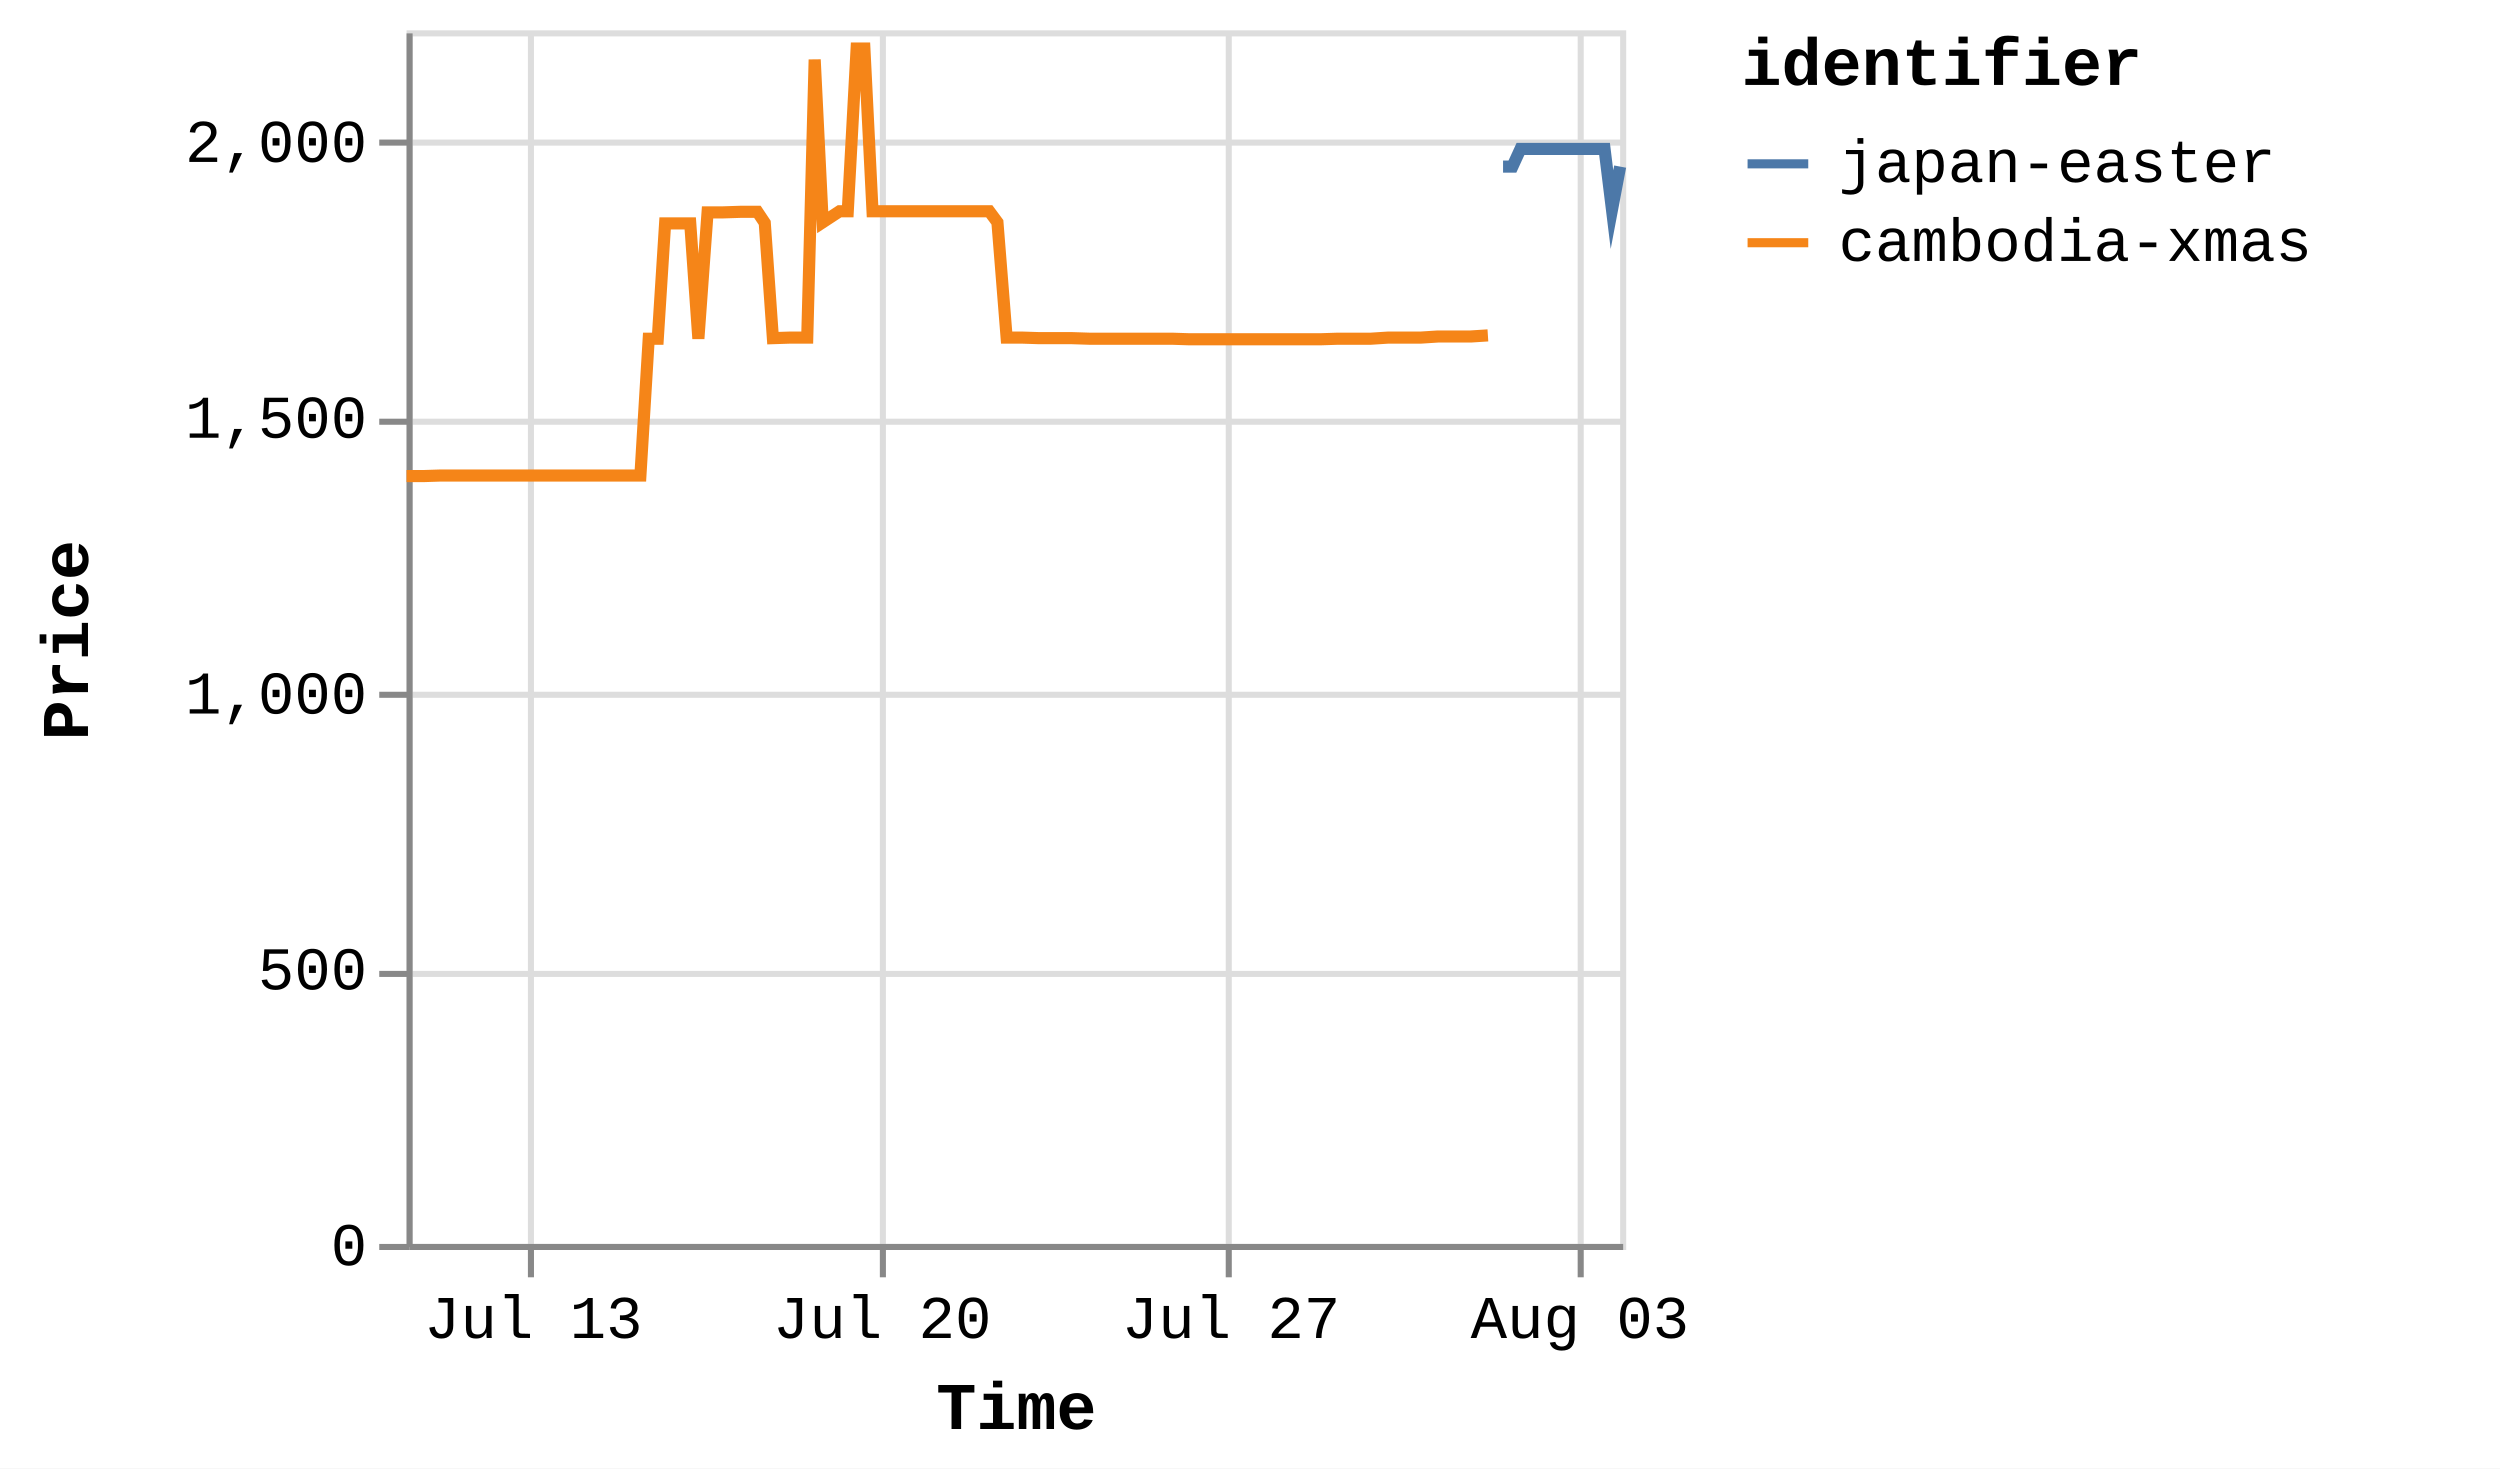
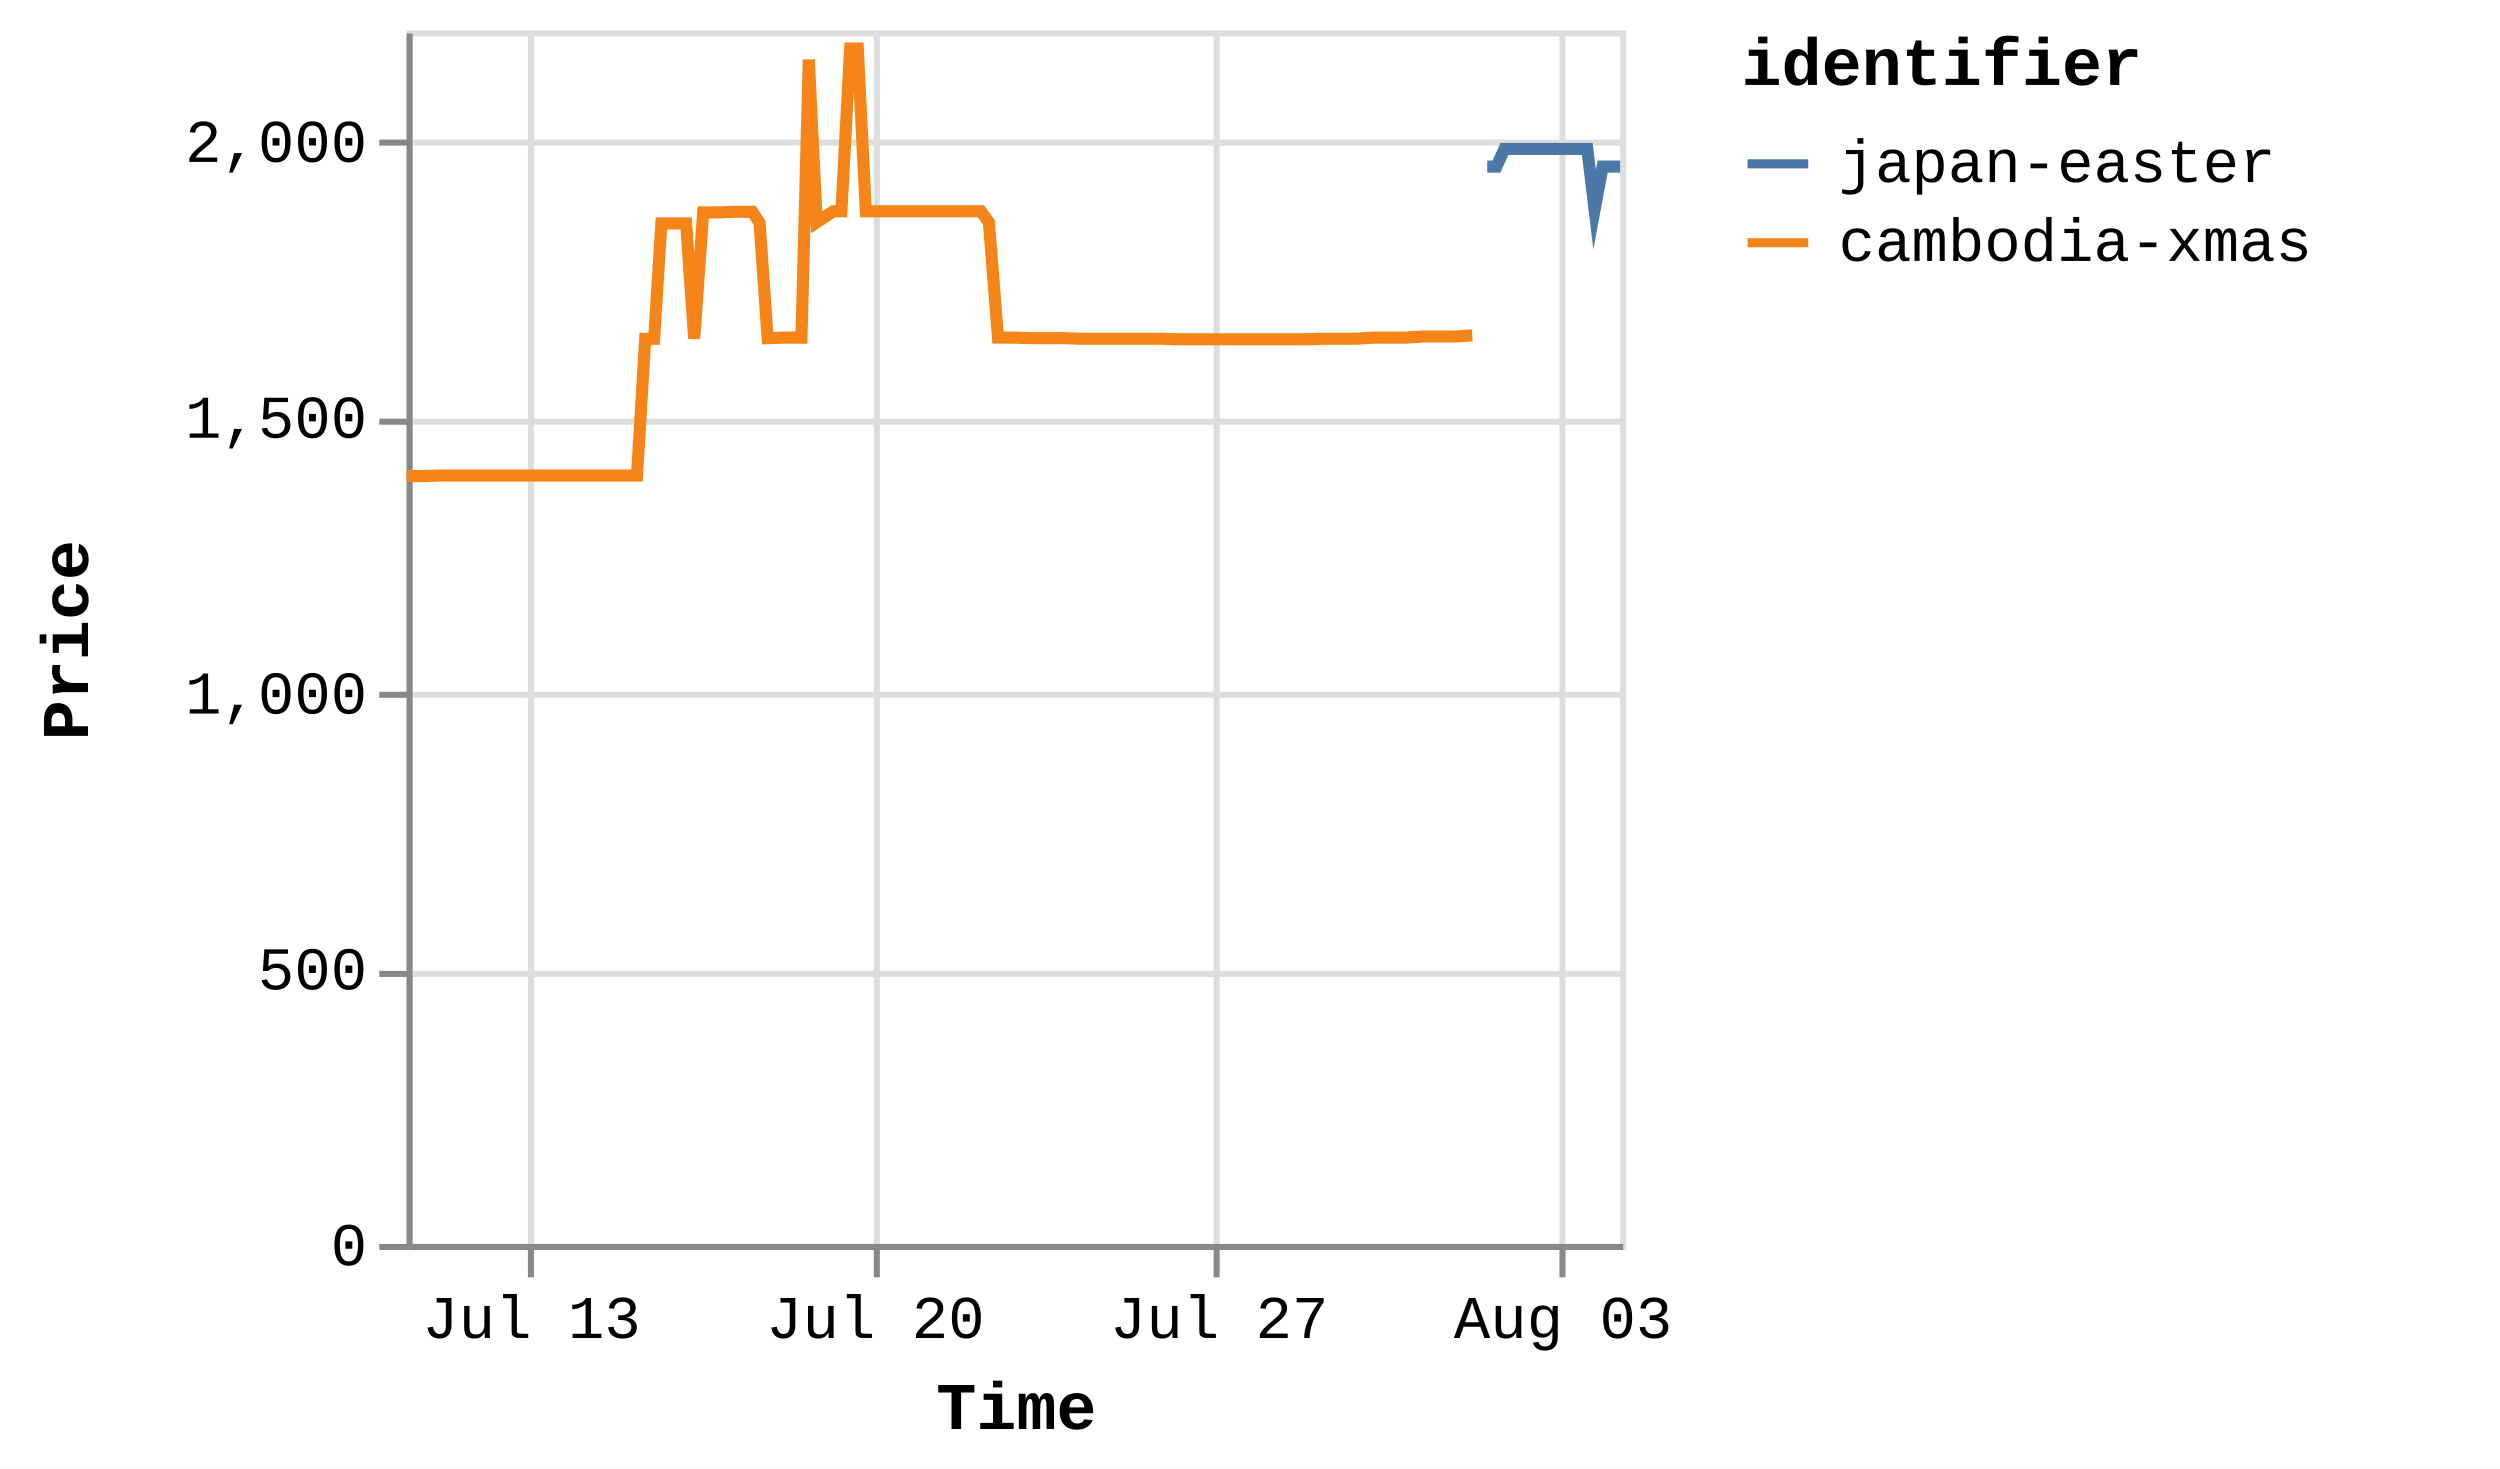
<svg xmlns="http://www.w3.org/2000/svg" version="1.1" class="marks" width="412" height="242" viewBox="0 0 412 242">
  <rect width="412" height="242" fill="white" />
  <g fill="none" stroke-miterlimit="10" transform="translate(67,5)">
    <g class="mark-group role-frame root" role="graphics-object" aria-roledescription="group mark container">
      <g transform="translate(0,0)">
        <path class="background" aria-hidden="true" d="M0.5,0.5h200v200h-200Z" stroke="#ddd" />
        <g>
          <g class="mark-group role-axis" aria-hidden="true">
            <g transform="translate(0.5,200.5)">
              <path class="background" aria-hidden="true" d="M0,0h0v0h0Z" pointer-events="none" />
              <g>
                <g class="mark-rule role-axis-grid" pointer-events="none">
                  <line transform="translate(20,-200)" x2="0" y2="200" stroke="#ddd" stroke-width="1" opacity="1" />
-                   <line transform="translate(78,-200)" x2="0" y2="200" stroke="#ddd" stroke-width="1" opacity="1" />
-                   <line transform="translate(135,-200)" x2="0" y2="200" stroke="#ddd" stroke-width="1" opacity="1" />
-                   <line transform="translate(193,-200)" x2="0" y2="200" stroke="#ddd" stroke-width="1" opacity="1" />
+                   <line transform="translate(77,-200)" x2="0" y2="200" stroke="#ddd" stroke-width="1" opacity="1" />
+                   <line transform="translate(133,-200)" x2="0" y2="200" stroke="#ddd" stroke-width="1" opacity="1" />
+                   <line transform="translate(190,-200)" x2="0" y2="200" stroke="#ddd" stroke-width="1" opacity="1" />
                </g>
              </g>
              <path class="foreground" aria-hidden="true" d="" pointer-events="none" display="none" />
            </g>
          </g>
          <g class="mark-group role-axis" aria-hidden="true">
            <g transform="translate(0.5,0.5)">
              <path class="background" aria-hidden="true" d="M0,0h0v0h0Z" pointer-events="none" />
              <g>
                <g class="mark-rule role-axis-grid" pointer-events="none">
                  <line transform="translate(0,200)" x2="200" y2="0" stroke="#ddd" stroke-width="1" opacity="1" />
                  <line transform="translate(0,155)" x2="200" y2="0" stroke="#ddd" stroke-width="1" opacity="1" />
                  <line transform="translate(0,109)" x2="200" y2="0" stroke="#ddd" stroke-width="1" opacity="1" />
                  <line transform="translate(0,64)" x2="200" y2="0" stroke="#ddd" stroke-width="1" opacity="1" />
                  <line transform="translate(0,18)" x2="200" y2="0" stroke="#ddd" stroke-width="1" opacity="1" />
                </g>
              </g>
              <path class="foreground" aria-hidden="true" d="" pointer-events="none" display="none" />
            </g>
          </g>
-           <g class="mark-group role-axis" role="graphics-symbol" aria-roledescription="axis" aria-label="X-axis titled 'Time' for a time scale with values from Thursday, 10 July 2025, 12:25:32 PM to Sunday, 03 August 2025, 8:50:25 PM">
+           <g class="mark-group role-axis" role="graphics-symbol" aria-roledescription="axis" aria-label="X-axis titled 'Time' for a time scale with values from Thursday, 10 July 2025, 12:25:32 PM to Monday, 04 August 2025, 5:23:02 AM">
            <g transform="translate(0.5,200.5)">
              <path class="background" aria-hidden="true" d="M0,0h0v0h0Z" pointer-events="none" />
              <g>
                <g class="mark-rule role-axis-tick" pointer-events="none">
                  <line transform="translate(20,0)" x2="0" y2="5" stroke="#888" stroke-width="1" opacity="1" />
-                   <line transform="translate(78,0)" x2="0" y2="5" stroke="#888" stroke-width="1" opacity="1" />
-                   <line transform="translate(135,0)" x2="0" y2="5" stroke="#888" stroke-width="1" opacity="1" />
-                   <line transform="translate(193,0)" x2="0" y2="5" stroke="#888" stroke-width="1" opacity="1" />
+                   <line transform="translate(77,0)" x2="0" y2="5" stroke="#888" stroke-width="1" opacity="1" />
+                   <line transform="translate(133,0)" x2="0" y2="5" stroke="#888" stroke-width="1" opacity="1" />
+                   <line transform="translate(190,0)" x2="0" y2="5" stroke="#888" stroke-width="1" opacity="1" />
                </g>
                <g class="mark-text role-axis-label" pointer-events="none">
-                   <text text-anchor="middle" transform="translate(20.38764,15)" font-family="Liberation Mono" font-size="10px" fill="#000" opacity="1">Jul 13</text>
-                   <text text-anchor="middle" transform="translate(77.88106,15)" font-family="Liberation Mono" font-size="10px" fill="#000" opacity="1">Jul 20</text>
-                   <text text-anchor="middle" transform="translate(135.3745,15)" font-family="Liberation Mono" font-size="10px" fill="#000" opacity="1">Jul 27</text>
-                   <text text-anchor="middle" transform="translate(192.8679,15)" font-family="Liberation Mono" font-size="10px" fill="#000" opacity="1">Aug 03</text>
+                   <text text-anchor="middle" transform="translate(20.09389,15)" font-family="Liberation Mono" font-size="10px" fill="#000" opacity="1">Jul 13</text>
+                   <text text-anchor="middle" transform="translate(76.75894,15)" font-family="Liberation Mono" font-size="10px" fill="#000" opacity="1">Jul 20</text>
+                   <text text-anchor="middle" transform="translate(133.424,15)" font-family="Liberation Mono" font-size="10px" fill="#000" opacity="1">Jul 27</text>
+                   <text text-anchor="middle" transform="translate(190.089,15)" font-family="Liberation Mono" font-size="10px" fill="#000" opacity="1">Aug 03</text>
                </g>
                <g class="mark-rule role-axis-domain" pointer-events="none">
                  <line transform="translate(0,0)" x2="200" y2="0" stroke="#888" stroke-width="1" opacity="1" />
                </g>
                <g class="mark-text role-axis-title" pointer-events="none">
                  <text text-anchor="middle" transform="translate(100,30)" font-family="Liberation Mono" font-size="11px" font-weight="bold" fill="#000" opacity="1">Time</text>
                </g>
              </g>
              <path class="foreground" aria-hidden="true" d="" pointer-events="none" display="none" />
            </g>
          </g>
          <g class="mark-group role-axis" role="graphics-symbol" aria-roledescription="axis" aria-label="Y-axis titled 'Price' for a linear scale with values from 0 to 2,200">
            <g transform="translate(0.5,0.5)">
              <path class="background" aria-hidden="true" d="M0,0h0v0h0Z" pointer-events="none" />
              <g>
                <g class="mark-rule role-axis-tick" pointer-events="none">
                  <line transform="translate(0,200)" x2="-5" y2="0" stroke="#888" stroke-width="1" opacity="1" />
                  <line transform="translate(0,155)" x2="-5" y2="0" stroke="#888" stroke-width="1" opacity="1" />
                  <line transform="translate(0,109)" x2="-5" y2="0" stroke="#888" stroke-width="1" opacity="1" />
                  <line transform="translate(0,64)" x2="-5" y2="0" stroke="#888" stroke-width="1" opacity="1" />
                  <line transform="translate(0,18)" x2="-5" y2="0" stroke="#888" stroke-width="1" opacity="1" />
                </g>
                <g class="mark-text role-axis-label" pointer-events="none">
                  <text text-anchor="end" transform="translate(-7,203)" font-family="Liberation Mono" font-size="10px" fill="#000" opacity="1">0</text>
                  <text text-anchor="end" transform="translate(-7,157.5455)" font-family="Liberation Mono" font-size="10px" fill="#000" opacity="1">500</text>
                  <text text-anchor="end" transform="translate(-7,112.0909)" font-family="Liberation Mono" font-size="10px" fill="#000" opacity="1">1,000</text>
                  <text text-anchor="end" transform="translate(-7,66.63636)" font-family="Liberation Mono" font-size="10px" fill="#000" opacity="1">1,500</text>
                  <text text-anchor="end" transform="translate(-7,21.18182)" font-family="Liberation Mono" font-size="10px" fill="#000" opacity="1">2,000</text>
                </g>
                <g class="mark-rule role-axis-domain" pointer-events="none">
                  <line transform="translate(0,200)" x2="0" y2="-200" stroke="#888" stroke-width="1" opacity="1" />
                </g>
                <g class="mark-text role-axis-title" pointer-events="none">
                  <text text-anchor="middle" transform="translate(-51,100) rotate(-90) translate(0,-2)" font-family="Liberation Mono" font-size="11px" font-weight="bold" fill="#000" opacity="1">Price</text>
                </g>
              </g>
              <path class="foreground" aria-hidden="true" d="" pointer-events="none" display="none" />
            </g>
          </g>
          <g class="mark-group role-scope pathgroup" role="graphics-object" aria-roledescription="group mark container">
            <g transform="translate(0,0)">
              <path class="background" aria-hidden="true" d="M0,0h200v200h-200Z" />
              <g>
                <g class="mark-line role-mark marks" role="graphics-object" aria-roledescription="line mark container">
-                   <path aria-label="Time: Jul 10, 2025; Price: 1392; identifier: cambodia-xmas" role="graphics-symbol" aria-roledescription="line mark" d="M0,73.455L0.111,73.455L1.545,73.455L2.873,73.455L5.674,73.364L7.013,73.364L8.516,73.364L9.747,73.364L11.087,73.364L13.863,73.364L15.212,73.364L16.671,73.364L17.944,73.364L19.29,73.364L22.094,73.364L23.426,73.364L24.888,73.364L26.16,73.364L27.502,73.364L30.327,73.364L31.68,73.364L33.175,73.364L34.395,73.364L35.732,73.364L38.538,73.364L39.909,50.818L41.4,50.818L42.611,31.818L43.948,31.818L46.751,31.818L48.092,50.818L49.607,30L50.829,30L52.163,30L54.964,29.909L56.303,29.909L57.82,29.909L59.032,31.727L60.373,50.727L63.182,50.636L64.519,50.636L66.033,50.636L67.259,4.818L68.584,31.636L71.36,29.818L72.71,29.818L74.172,3L75.45,3L76.794,29.818L79.611,29.818L80.922,29.818L82.424,29.818L83.658,29.818L85.006,29.818L87.831,29.818L89.174,29.818L90.68,29.818L91.896,29.818L93.228,29.818L96.031,29.818L97.375,31.636L98.894,50.636L100.108,50.636L101.44,50.636L104.255,50.727L105.59,50.727L107.109,50.727L108.327,50.727L109.657,50.727L112.459,50.818L113.802,50.818L115.316,50.818L116.526,50.818L117.867,50.818L120.678,50.818L122.008,50.818L123.523,50.818L124.74,50.818L126.082,50.818L128.88,50.909L130.204,50.909L131.669,50.909L132.944,50.909L134.285,50.909L137.109,50.909L138.416,50.909L139.922,50.909L141.155,50.909L142.501,50.909L145.334,50.909L146.662,50.909L148.181,50.909L149.397,50.909L150.731,50.909L153.55,50.818L154.875,50.818L156.401,50.818L157.612,50.818L158.939,50.818L161.76,50.636L163.089,50.636L164.61,50.636L165.812,50.636L167.148,50.636L169.963,50.455L171.3,50.455L172.816,50.455L174.032,50.455L175.364,50.455L178.205,50.273" stroke="#f58518" stroke-width="2" />
+                   <path aria-label="Time: Jul 10, 2025; Price: 1392; identifier: cambodia-xmas" role="graphics-symbol" aria-roledescription="line mark" d="M0,73.455L0.109,73.455L1.523,73.455L2.831,73.455L5.592,73.364L6.912,73.364L8.394,73.364L9.607,73.364L10.927,73.364L13.663,73.364L14.992,73.364L16.43,73.364L17.685,73.364L19.012,73.364L21.776,73.364L23.088,73.364L24.53,73.364L25.783,73.364L27.106,73.364L29.89,73.364L31.223,73.364L32.697,73.364L33.9,73.364L35.217,73.364L37.982,73.364L39.334,50.818L40.803,50.818L41.997,31.818L43.314,31.818L46.077,31.818L47.399,50.818L48.892,30L50.096,30L51.412,30L54.172,29.909L55.492,29.909L56.987,29.909L58.181,31.727L59.503,50.727L62.272,50.636L63.589,50.636L65.081,50.636L66.29,4.818L67.596,31.636L70.332,29.818L71.663,29.818L73.103,3L74.362,3L75.687,29.818L78.464,29.818L79.756,29.818L81.237,29.818L82.452,29.818L83.781,29.818L86.565,29.818L87.889,29.818L89.374,29.818L90.572,29.818L91.885,29.818L94.647,29.818L95.972,31.636L97.469,50.636L98.666,50.636L99.978,50.636L102.753,50.727L104.069,50.727L105.565,50.727L106.766,50.727L108.077,50.727L110.838,50.818L112.162,50.818L113.655,50.818L114.847,50.818L116.169,50.818L118.94,50.818L120.25,50.818L121.744,50.818L122.942,50.818L124.265,50.818L127.023,50.909L128.328,50.909L129.772,50.909L131.028,50.909L132.35,50.909L135.134,50.909L136.422,50.909L137.906,50.909L139.121,50.909L140.448,50.909L143.24,50.909L144.549,50.909L146.046,50.909L147.244,50.909L148.559,50.909L151.338,50.818L152.643,50.818L154.147,50.818L155.341,50.818L156.649,50.818L159.429,50.636L160.739,50.636L162.238,50.636L163.423,50.636L164.739,50.636L167.514,50.455L168.832,50.455L170.326,50.455L171.524,50.455L172.837,50.455L175.637,50.273" stroke="#f58518" stroke-width="2" />
                </g>
              </g>
              <path class="foreground" aria-hidden="true" d="" display="none" />
            </g>
            <g transform="translate(0,0)">
              <path class="background" aria-hidden="true" d="M0,0h200v200h-200Z" />
              <g>
                <g class="mark-line role-mark marks" role="graphics-object" aria-roledescription="line mark container">
-                   <path aria-label="Time: Aug 01, 2025; Price: 1953; identifier: japan-easter" role="graphics-symbol" aria-roledescription="line mark" d="M180.703,22.455L180.796,22.455L181.024,22.455L182.245,22.455L183.578,19.545L186.372,19.545L187.704,19.545L189.202,19.545L190.441,19.545L191.782,19.545L194.614,19.545L195.915,19.545L197.428,19.545L198.655,29.545L200,22.455" stroke="#4c78a8" stroke-width="2" />
+                   <path aria-label="Time: Aug 01, 2025; Price: 1953; identifier: japan-easter" role="graphics-symbol" aria-roledescription="line mark" d="M178.1,22.455L178.191,22.455L178.416,22.455L179.619,22.455L180.933,19.545L183.687,19.545L185,19.545L186.476,19.545L187.697,19.545L189.019,19.545L191.81,19.545L193.092,19.545L194.583,19.545L195.793,29.545L197.118,22.455L200,22.455" stroke="#4c78a8" stroke-width="2" />
                </g>
              </g>
              <path class="foreground" aria-hidden="true" d="" display="none" />
            </g>
          </g>
          <g class="mark-group role-legend" role="graphics-symbol" aria-roledescription="legend" aria-label="Symbol legend titled 'identifier' for stroke color with 2 values: japan-easter, cambodia-xmas">
            <g transform="translate(220,0)">
              <path class="background" aria-hidden="true" d="M0,0h120v40h-120Z" pointer-events="none" />
              <g>
                <g class="mark-group role-legend-entry">
                  <g transform="translate(0,16)">
                    <path class="background" aria-hidden="true" d="M0,0h0v0h0Z" pointer-events="none" />
                    <g>
                      <g class="mark-group role-scope" role="graphics-object" aria-roledescription="group mark container">
                        <g transform="translate(0,0)">
                          <path class="background" aria-hidden="true" d="M0,0h120v11h-120Z" pointer-events="none" opacity="1" />
                          <g>
                            <g class="mark-symbol role-legend-symbol" pointer-events="none">
                              <path transform="translate(6,6)" d="M-5,0L5,0" stroke="#4c78a8" stroke-width="1.5" opacity="1" />
                            </g>
                            <g class="mark-text role-legend-label" pointer-events="none">
                              <text text-anchor="start" transform="translate(16,9)" font-family="Liberation Mono" font-size="10px" fill="#000" opacity="1">japan-easter</text>
                            </g>
                          </g>
                          <path class="foreground" aria-hidden="true" d="" pointer-events="none" display="none" />
                        </g>
                        <g transform="translate(0,13)">
                          <path class="background" aria-hidden="true" d="M0,0h120v11h-120Z" pointer-events="none" opacity="1" />
                          <g>
                            <g class="mark-symbol role-legend-symbol" pointer-events="none">
                              <path transform="translate(6,6)" d="M-5,0L5,0" stroke="#f58518" stroke-width="1.5" opacity="1" />
                            </g>
                            <g class="mark-text role-legend-label" pointer-events="none">
                              <text text-anchor="start" transform="translate(16,9)" font-family="Liberation Mono" font-size="10px" fill="#000" opacity="1">cambodia-xmas</text>
                            </g>
                          </g>
                          <path class="foreground" aria-hidden="true" d="" pointer-events="none" display="none" />
                        </g>
                      </g>
                    </g>
                    <path class="foreground" aria-hidden="true" d="" pointer-events="none" display="none" />
                  </g>
                </g>
                <g class="mark-text role-legend-title" pointer-events="none">
                  <text text-anchor="start" transform="translate(0,9)" font-family="Liberation Mono" font-size="11px" font-weight="bold" fill="#000" opacity="1">identifier</text>
                </g>
              </g>
              <path class="foreground" aria-hidden="true" d="" pointer-events="none" display="none" />
            </g>
          </g>
        </g>
        <path class="foreground" aria-hidden="true" d="" display="none" />
      </g>
    </g>
  </g>
</svg>
